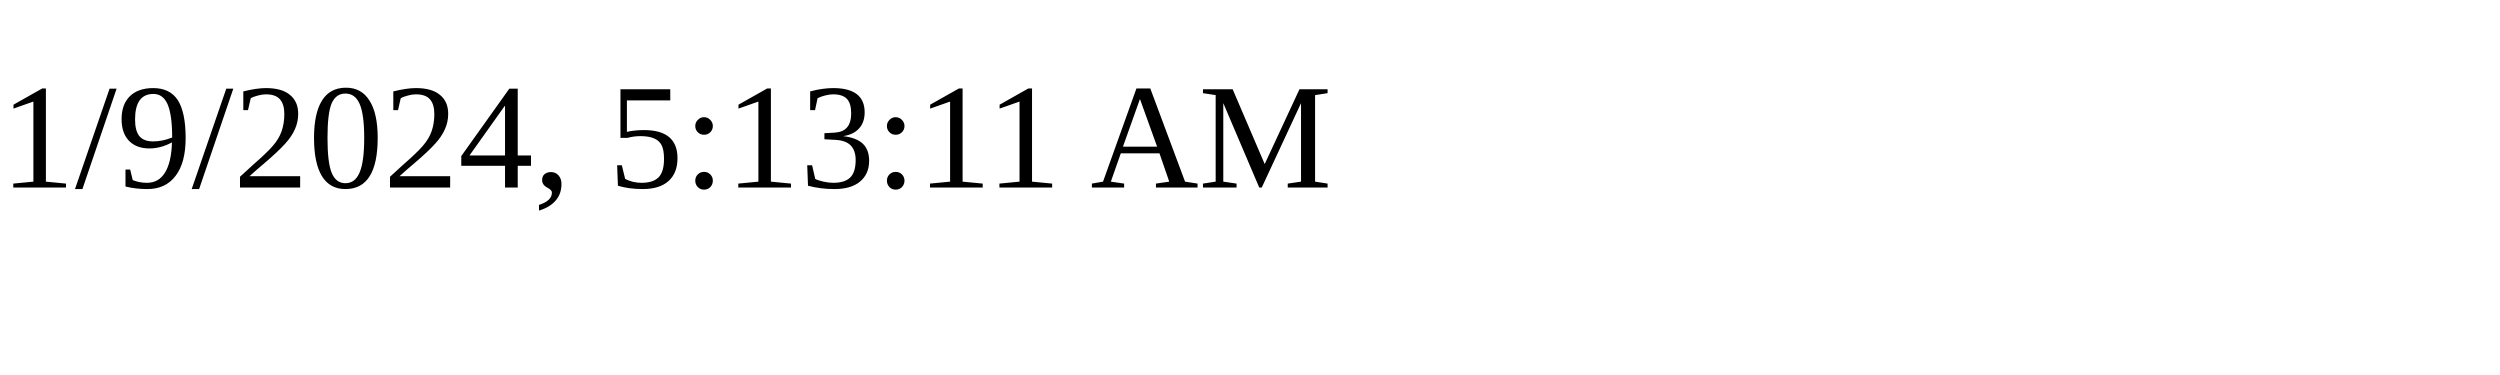
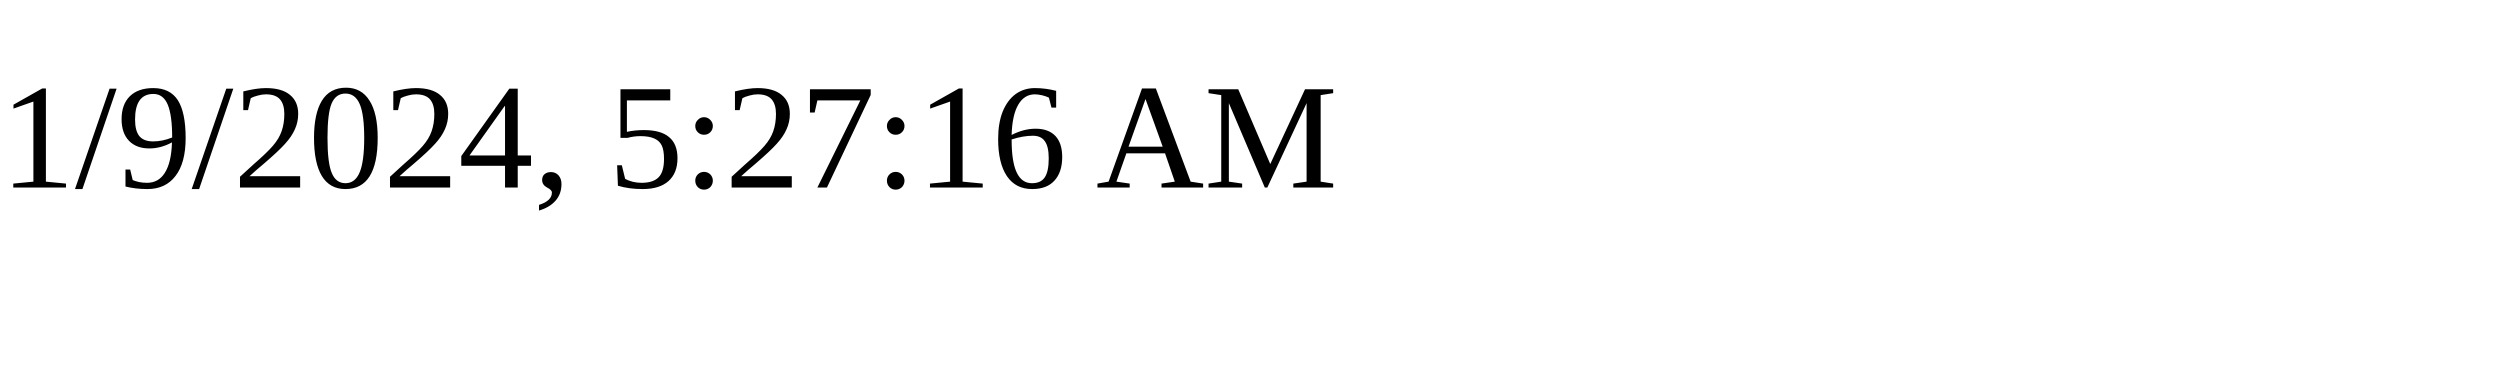
<svg xmlns="http://www.w3.org/2000/svg" height="30" width="200">
-   <text x="0" y="15">1/9/2024, 5:13:11 AM</text>
+   <text x="0" y="15">1/9/2024, 5:27:16 AM</text>
</svg>
